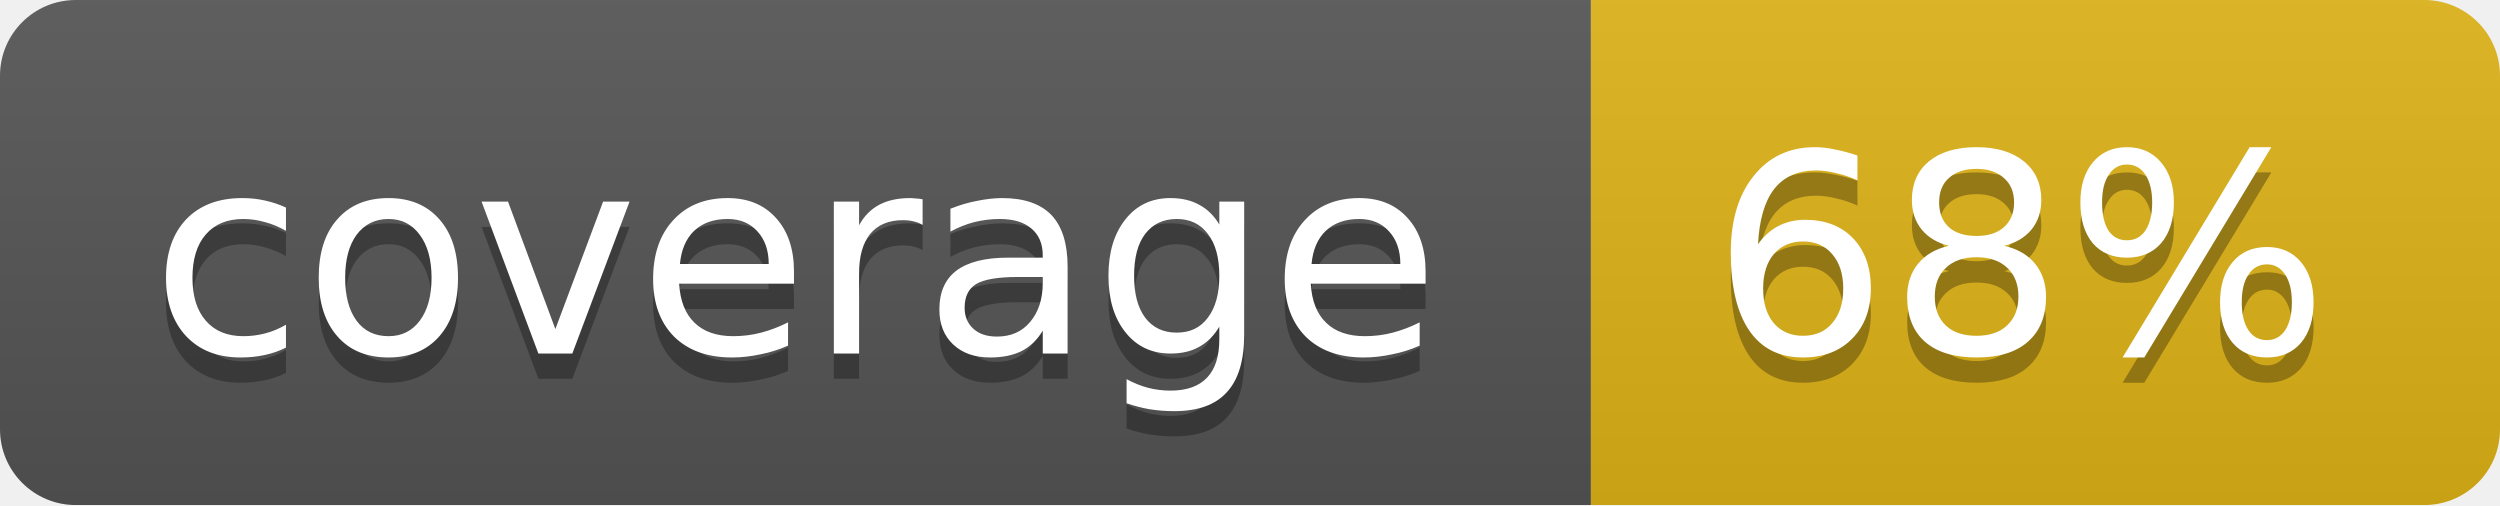
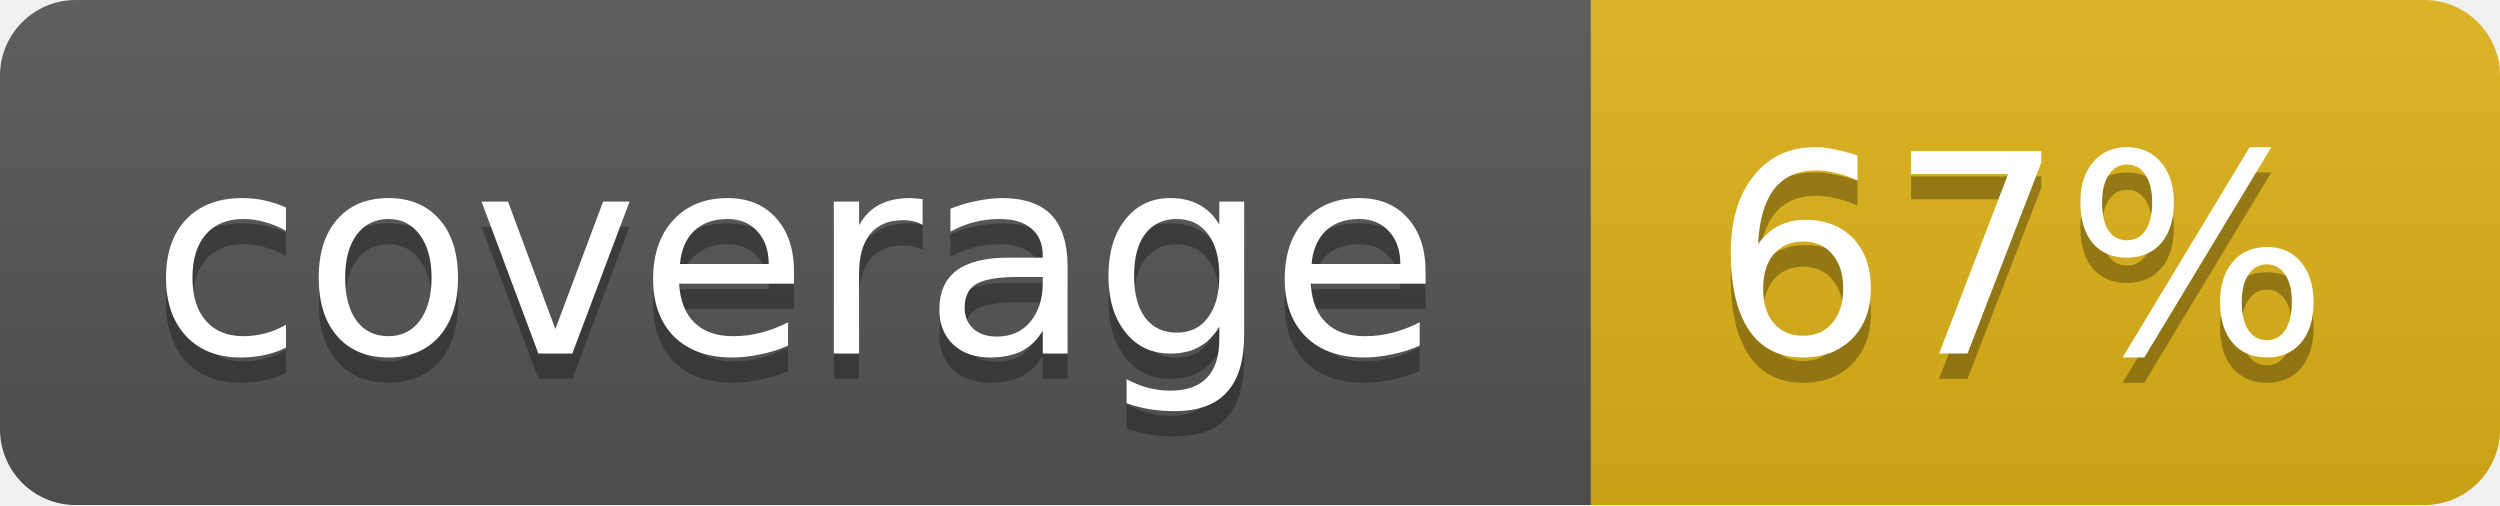
<svg xmlns="http://www.w3.org/2000/svg" width="99" height="20">
  <linearGradient id="b" x2="0" y2="100%">
    <stop offset="0" stop-color="#bbb" stop-opacity=".1" />
    <stop offset="1" stop-opacity=".1" />
  </linearGradient>
  <mask id="a">
    <rect width="99" height="20" rx="3" fill="#fff" />
  </mask>
  <g mask="url(#a)">
    <path fill="#555" d="M0 0h63v20H0z" />
    <path fill="#dfb317" d="M63 0h36v20H63z" />
    <path fill="url(#b)" d="M0 0h99v20H0z" />
  </g>
  <g fill="#fff" text-anchor="middle" font-family="DejaVu Sans,Verdana,Geneva,sans-serif" font-size="11">
    <text x="31.5" y="15" fill="#010101" fill-opacity=".3">coverage</text>
    <text x="31.5" y="14">coverage</text>
-     <text x="80" y="15" fill="#010101" fill-opacity=".3">68%</text>
-     <text x="80" y="14">68%</text>
+     <text x="80" y="15" fill="#010101" fill-opacity=".3">67%</text>
+     <text x="80" y="14">67%</text>
  </g>
</svg>
